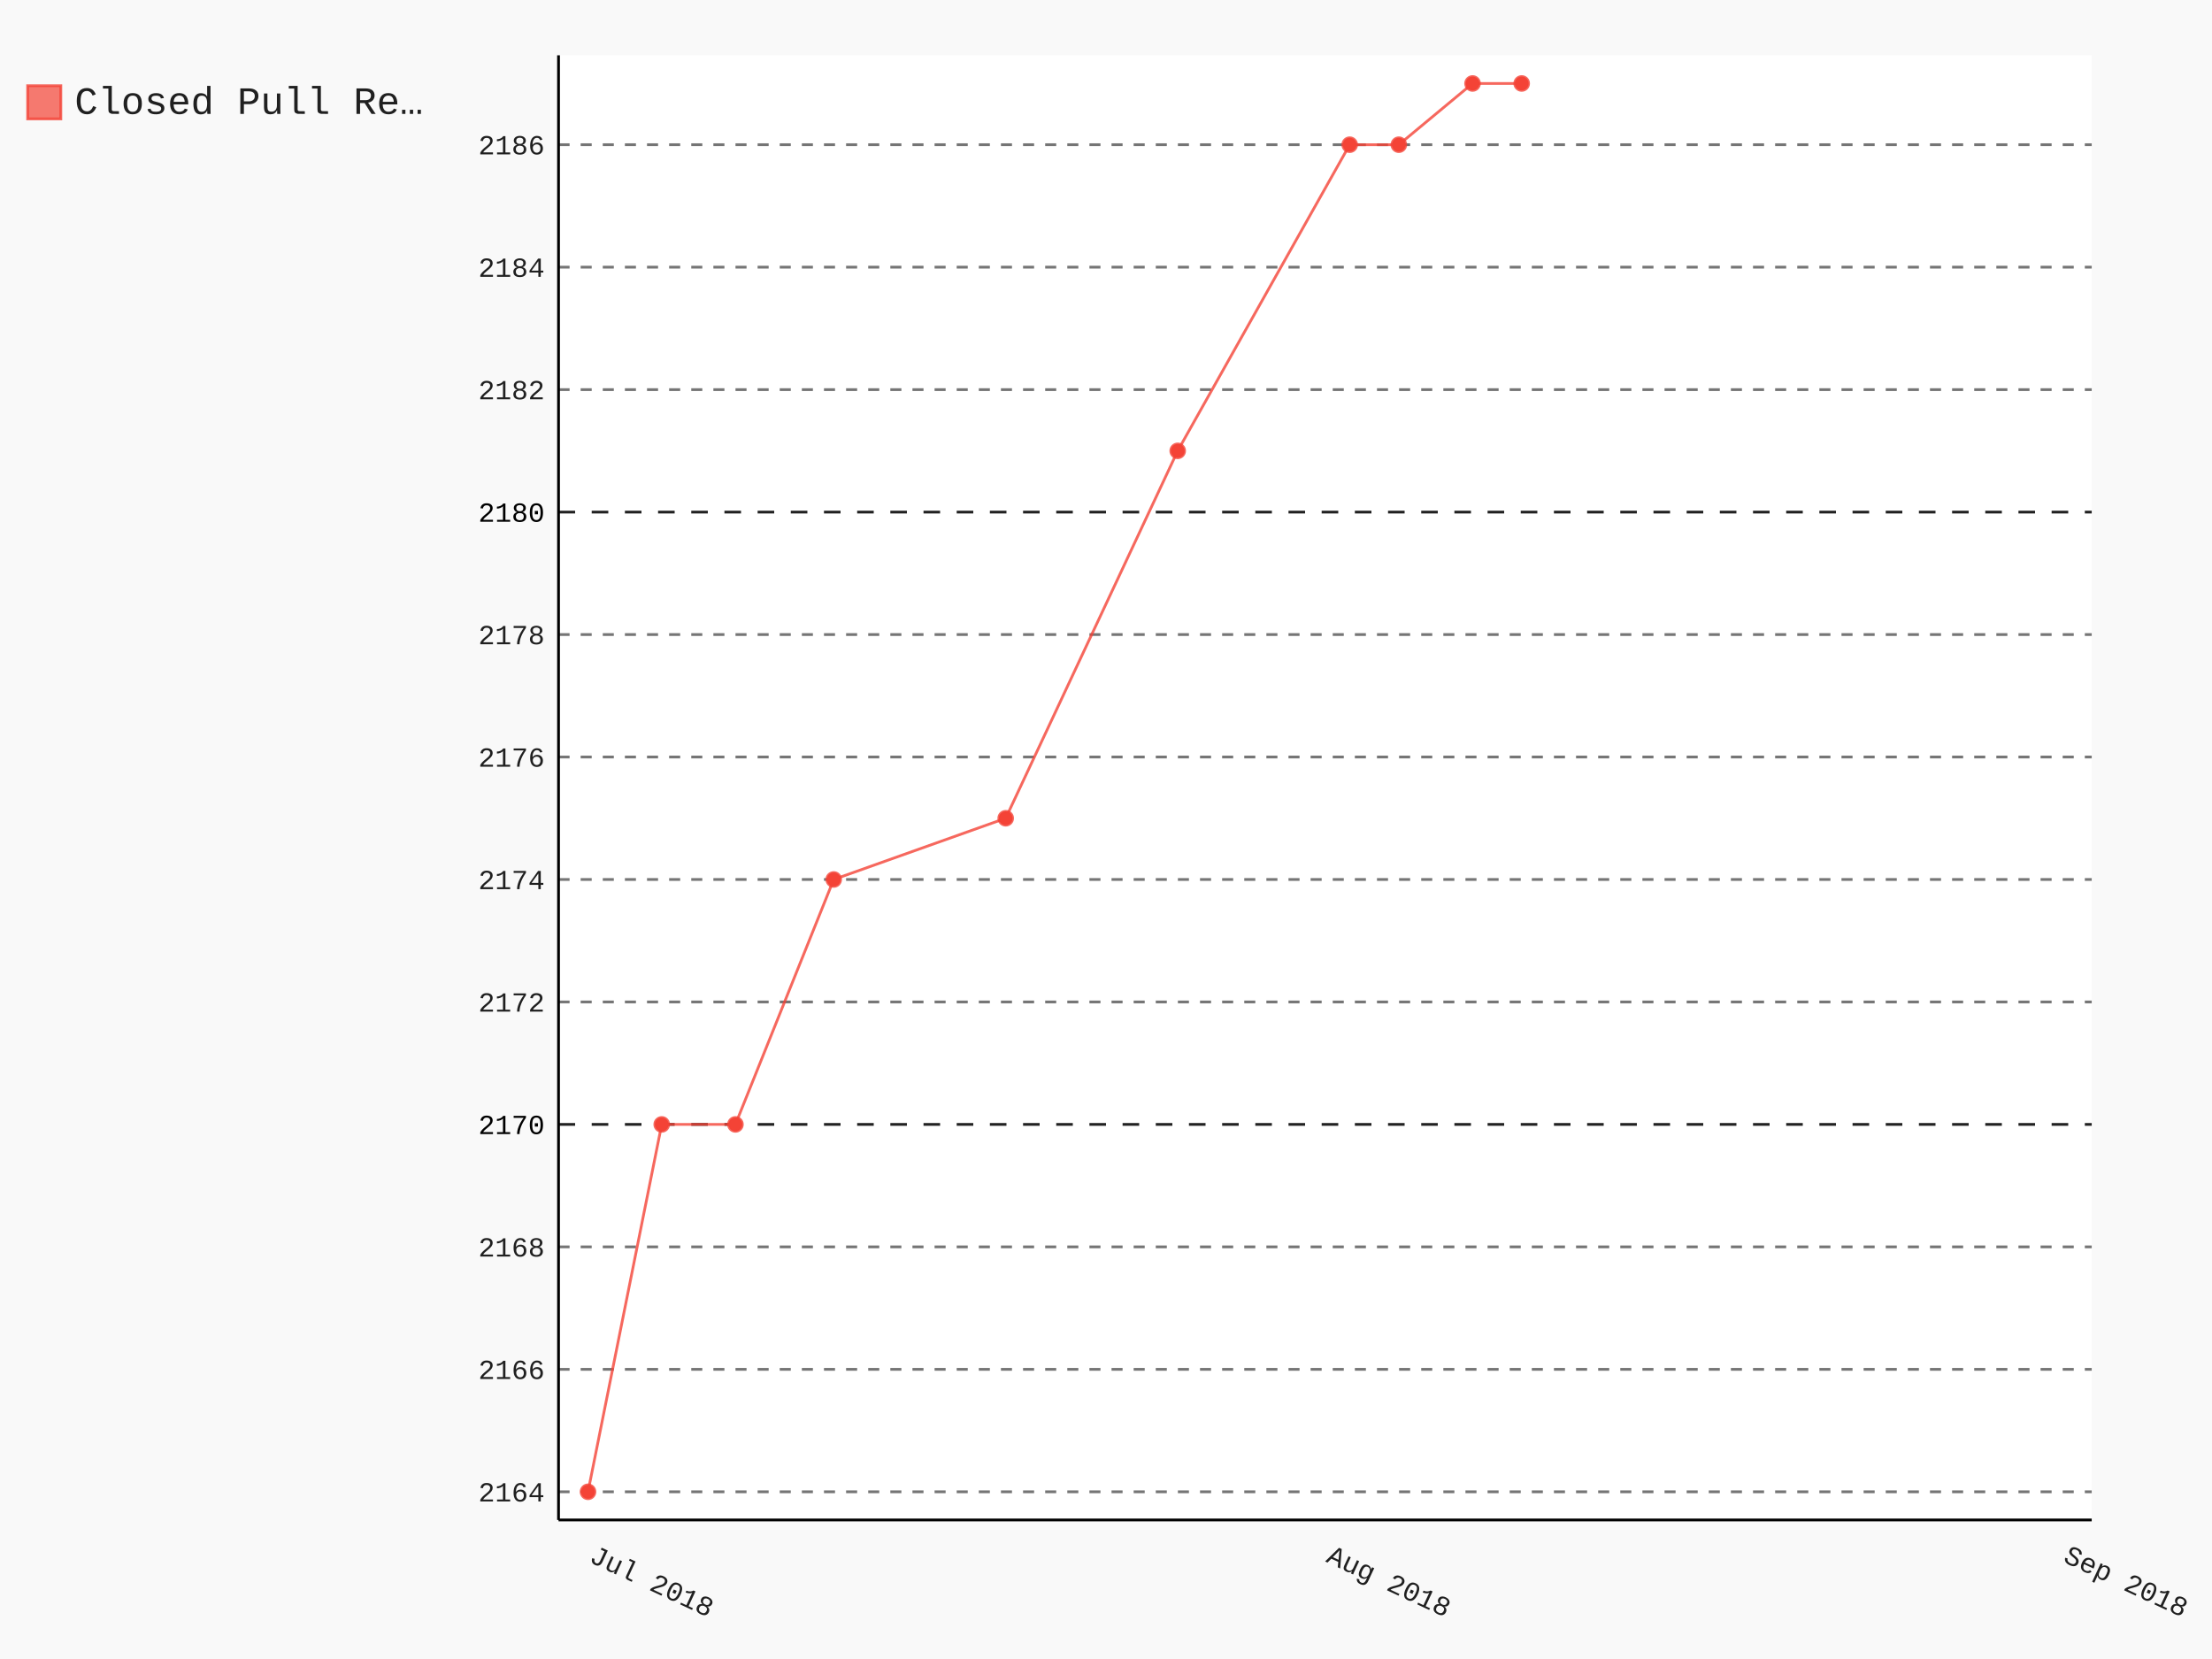
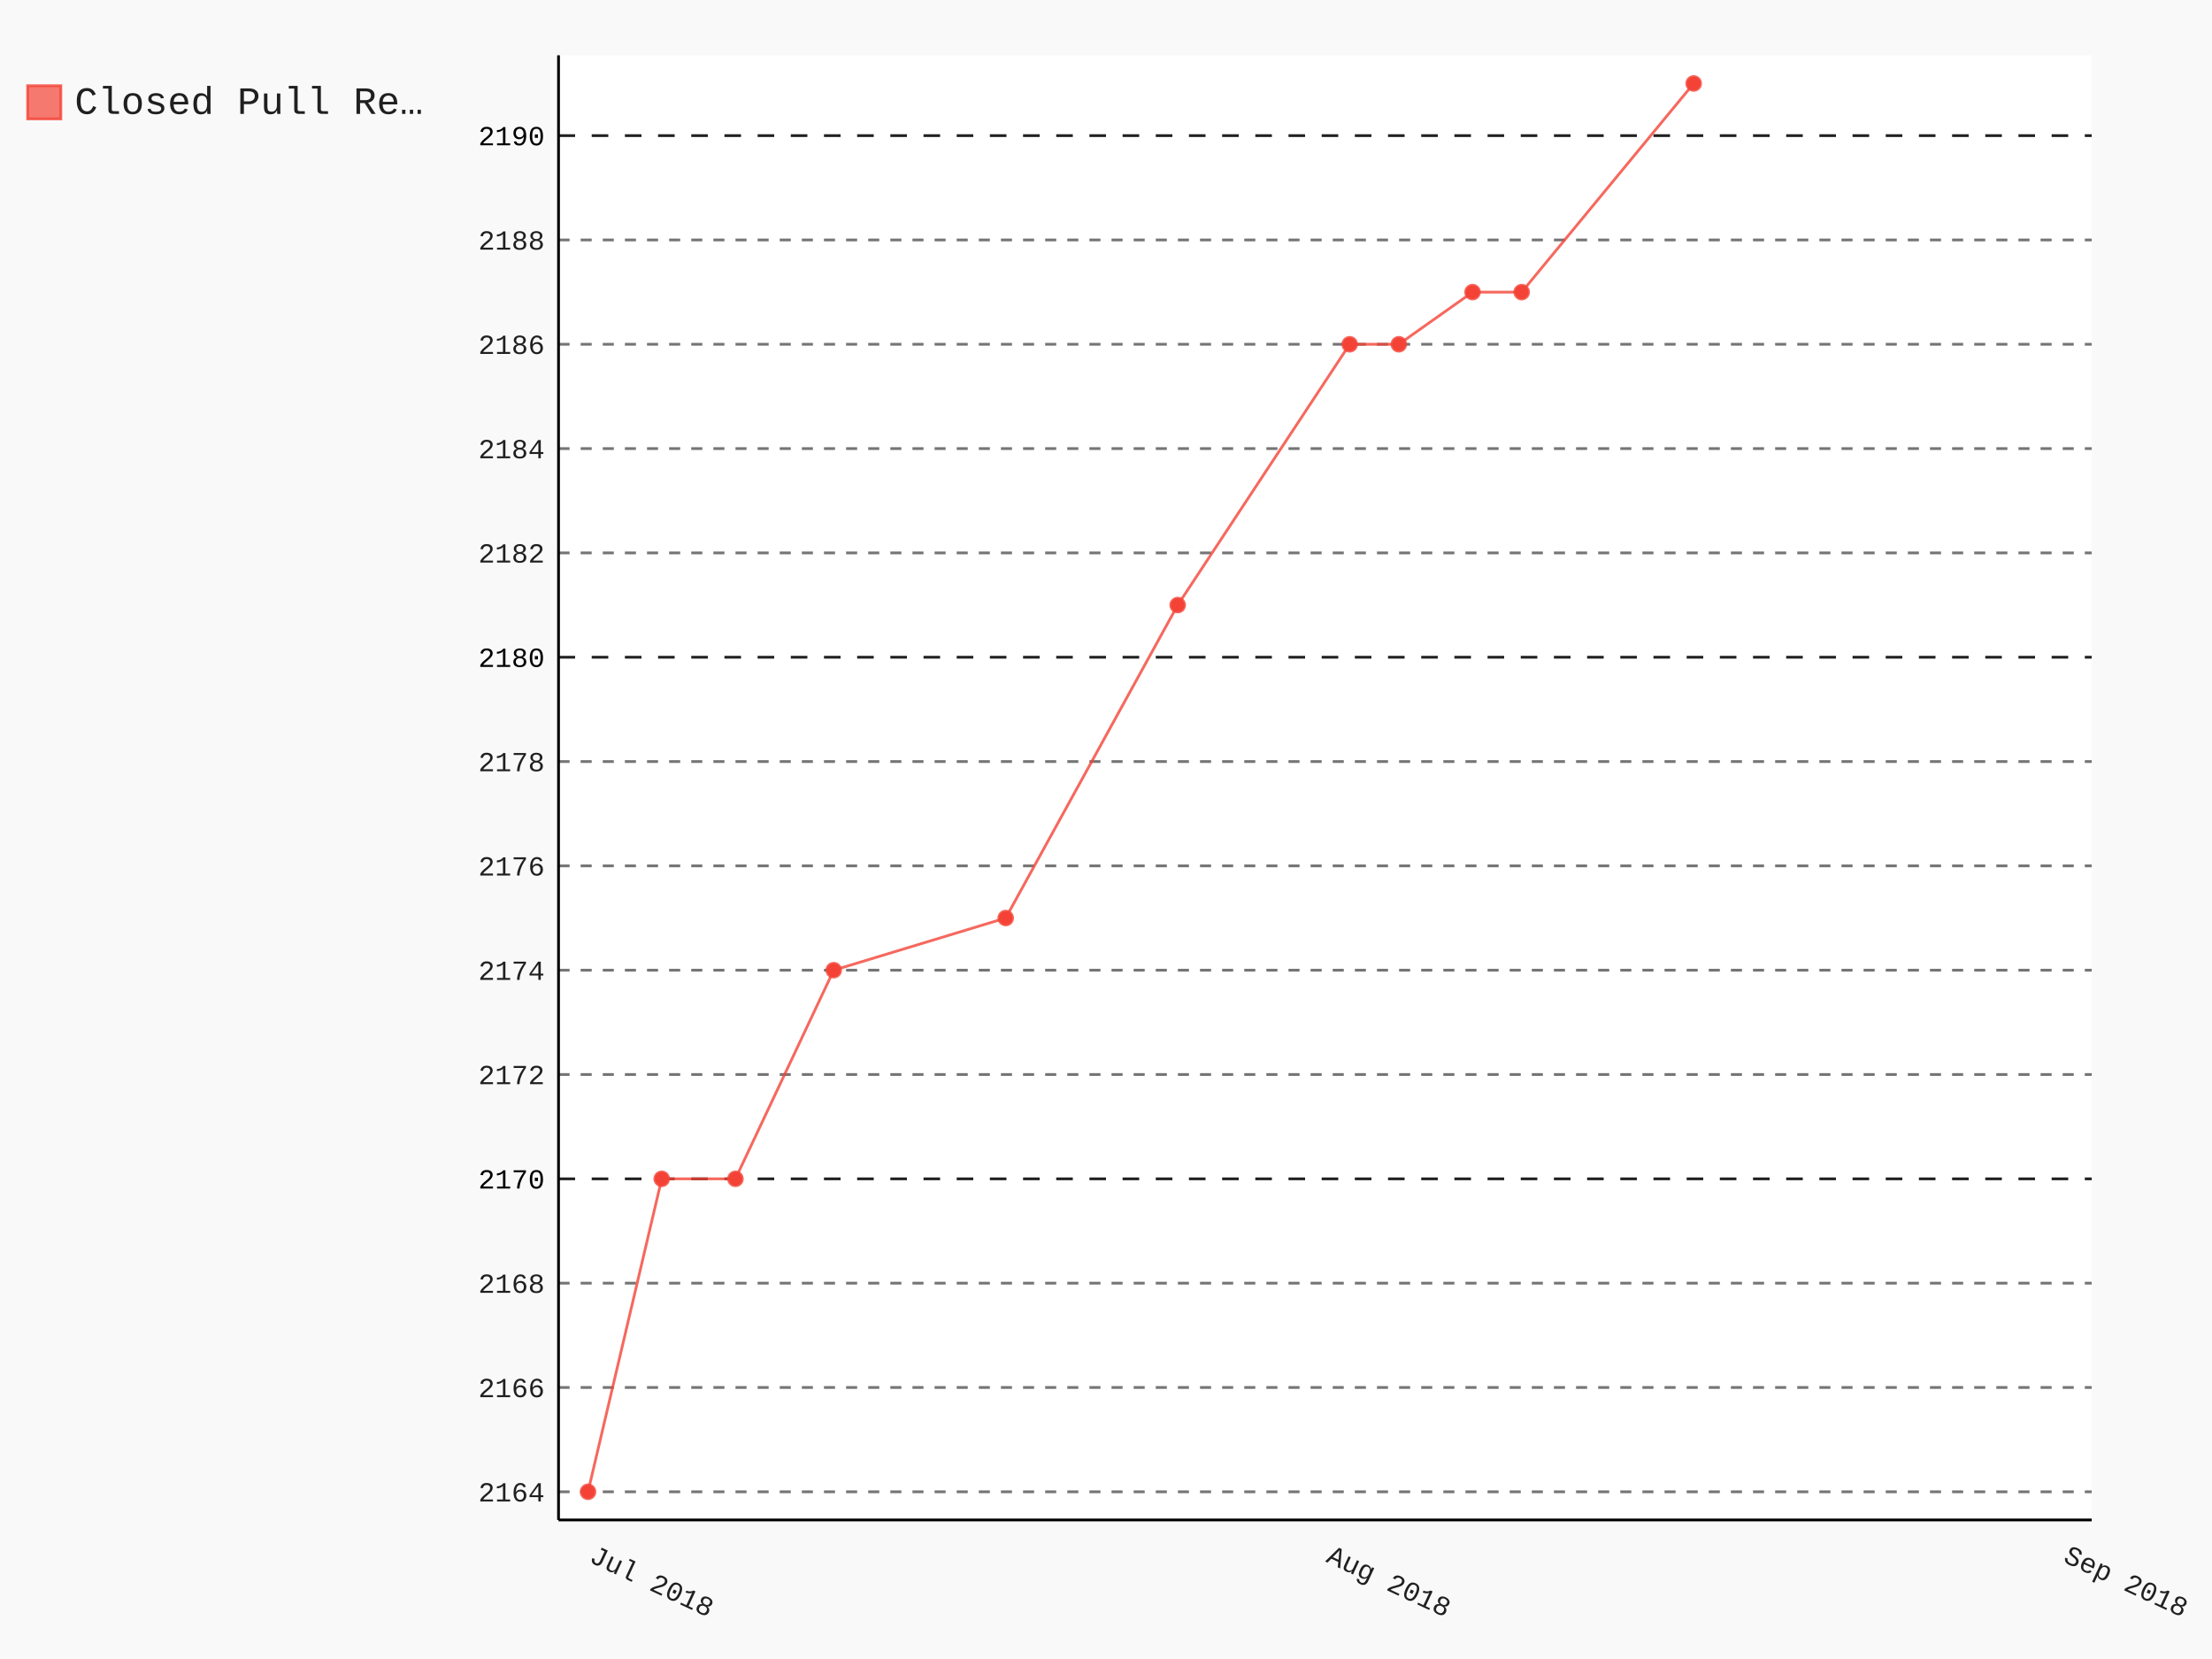
- <svg xmlns="http://www.w3.org/2000/svg" class="pygal-chart" id="chart-b04e796d-93eb-4d24-aa4d-e66467a48304" viewBox="0 0 800 600">
+ <svg xmlns="http://www.w3.org/2000/svg" class="pygal-chart" id="chart-b6212434-4a7b-43b1-9060-a3dd5ed27295" viewBox="0 0 800 600">
  <defs>
-     <style type="text/css">#chart-b04e796d-93eb-4d24-aa4d-e66467a48304{-webkit-user-select:none;-webkit-font-smoothing:antialiased;font-family:Consolas,"Liberation Mono",Menlo,Courier,monospace}#chart-b04e796d-93eb-4d24-aa4d-e66467a48304 .title{font-family:Consolas,"Liberation Mono",Menlo,Courier,monospace;font-size:16px}#chart-b04e796d-93eb-4d24-aa4d-e66467a48304 .legends .legend text{font-family:Consolas,"Liberation Mono",Menlo,Courier,monospace;font-size:14px}#chart-b04e796d-93eb-4d24-aa4d-e66467a48304 .axis text{font-family:Consolas,"Liberation Mono",Menlo,Courier,monospace;font-size:10px}#chart-b04e796d-93eb-4d24-aa4d-e66467a48304 .axis text.major{font-family:Consolas,"Liberation Mono",Menlo,Courier,monospace;font-size:10px}#chart-b04e796d-93eb-4d24-aa4d-e66467a48304 .text-overlay text.value{font-family:Consolas,"Liberation Mono",Menlo,Courier,monospace;font-size:16px}#chart-b04e796d-93eb-4d24-aa4d-e66467a48304 .text-overlay text.label{font-family:Consolas,"Liberation Mono",Menlo,Courier,monospace;font-size:10px}#chart-b04e796d-93eb-4d24-aa4d-e66467a48304 .tooltip{font-family:Consolas,"Liberation Mono",Menlo,Courier,monospace;font-size:14px}#chart-b04e796d-93eb-4d24-aa4d-e66467a48304 text.no_data{font-family:Consolas,"Liberation Mono",Menlo,Courier,monospace;font-size:64px}
- #chart-b04e796d-93eb-4d24-aa4d-e66467a48304{background-color:rgba(249,249,249,1)}#chart-b04e796d-93eb-4d24-aa4d-e66467a48304 path,#chart-b04e796d-93eb-4d24-aa4d-e66467a48304 line,#chart-b04e796d-93eb-4d24-aa4d-e66467a48304 rect,#chart-b04e796d-93eb-4d24-aa4d-e66467a48304 circle{-webkit-transition:150ms;-moz-transition:150ms;transition:150ms}#chart-b04e796d-93eb-4d24-aa4d-e66467a48304 .graph &gt; .background{fill:rgba(249,249,249,1)}#chart-b04e796d-93eb-4d24-aa4d-e66467a48304 .plot &gt; .background{fill:rgba(255,255,255,1)}#chart-b04e796d-93eb-4d24-aa4d-e66467a48304 .graph{fill:rgba(0,0,0,.87)}#chart-b04e796d-93eb-4d24-aa4d-e66467a48304 text.no_data{fill:rgba(0,0,0,1)}#chart-b04e796d-93eb-4d24-aa4d-e66467a48304 .title{fill:rgba(0,0,0,1)}#chart-b04e796d-93eb-4d24-aa4d-e66467a48304 .legends .legend text{fill:rgba(0,0,0,.87)}#chart-b04e796d-93eb-4d24-aa4d-e66467a48304 .legends .legend:hover text{fill:rgba(0,0,0,1)}#chart-b04e796d-93eb-4d24-aa4d-e66467a48304 .axis .line{stroke:rgba(0,0,0,1)}#chart-b04e796d-93eb-4d24-aa4d-e66467a48304 .axis .guide.line{stroke:rgba(0,0,0,.54)}#chart-b04e796d-93eb-4d24-aa4d-e66467a48304 .axis .major.line{stroke:rgba(0,0,0,.87)}#chart-b04e796d-93eb-4d24-aa4d-e66467a48304 .axis text.major{fill:rgba(0,0,0,1)}#chart-b04e796d-93eb-4d24-aa4d-e66467a48304 .axis.y .guides:hover .guide.line,#chart-b04e796d-93eb-4d24-aa4d-e66467a48304 .line-graph .axis.x .guides:hover .guide.line,#chart-b04e796d-93eb-4d24-aa4d-e66467a48304 .stackedline-graph .axis.x .guides:hover .guide.line,#chart-b04e796d-93eb-4d24-aa4d-e66467a48304 .xy-graph .axis.x .guides:hover .guide.line{stroke:rgba(0,0,0,1)}#chart-b04e796d-93eb-4d24-aa4d-e66467a48304 .axis .guides:hover text{fill:rgba(0,0,0,1)}#chart-b04e796d-93eb-4d24-aa4d-e66467a48304 .reactive{fill-opacity:.7;stroke-opacity:.8}#chart-b04e796d-93eb-4d24-aa4d-e66467a48304 .ci{stroke:rgba(0,0,0,.87)}#chart-b04e796d-93eb-4d24-aa4d-e66467a48304 .reactive.active,#chart-b04e796d-93eb-4d24-aa4d-e66467a48304 .active .reactive{fill-opacity:.8;stroke-opacity:.9;stroke-width:4}#chart-b04e796d-93eb-4d24-aa4d-e66467a48304 .ci .reactive.active{stroke-width:1.5}#chart-b04e796d-93eb-4d24-aa4d-e66467a48304 .series text{fill:rgba(0,0,0,1)}#chart-b04e796d-93eb-4d24-aa4d-e66467a48304 .tooltip rect{fill:rgba(255,255,255,1);stroke:rgba(0,0,0,1);-webkit-transition:opacity 150ms;-moz-transition:opacity 150ms;transition:opacity 150ms}#chart-b04e796d-93eb-4d24-aa4d-e66467a48304 .tooltip .label{fill:rgba(0,0,0,.87)}#chart-b04e796d-93eb-4d24-aa4d-e66467a48304 .tooltip .label{fill:rgba(0,0,0,.87)}#chart-b04e796d-93eb-4d24-aa4d-e66467a48304 .tooltip .legend{font-size:.8em;fill:rgba(0,0,0,.54)}#chart-b04e796d-93eb-4d24-aa4d-e66467a48304 .tooltip .x_label{font-size:.6em;fill:rgba(0,0,0,1)}#chart-b04e796d-93eb-4d24-aa4d-e66467a48304 .tooltip .xlink{font-size:.5em;text-decoration:underline}#chart-b04e796d-93eb-4d24-aa4d-e66467a48304 .tooltip .value{font-size:1.5em}#chart-b04e796d-93eb-4d24-aa4d-e66467a48304 .bound{font-size:.5em}#chart-b04e796d-93eb-4d24-aa4d-e66467a48304 .max-value{font-size:.75em;fill:rgba(0,0,0,.54)}#chart-b04e796d-93eb-4d24-aa4d-e66467a48304 .map-element{fill:rgba(255,255,255,1);stroke:rgba(0,0,0,.54) !important}#chart-b04e796d-93eb-4d24-aa4d-e66467a48304 .map-element .reactive{fill-opacity:inherit;stroke-opacity:inherit}#chart-b04e796d-93eb-4d24-aa4d-e66467a48304 .color-0,#chart-b04e796d-93eb-4d24-aa4d-e66467a48304 .color-0 a:visited{stroke:#F44336;fill:#F44336}#chart-b04e796d-93eb-4d24-aa4d-e66467a48304 .text-overlay .color-0 text{fill:black}
- #chart-b04e796d-93eb-4d24-aa4d-e66467a48304 text.no_data{text-anchor:middle}#chart-b04e796d-93eb-4d24-aa4d-e66467a48304 .guide.line{fill:none}#chart-b04e796d-93eb-4d24-aa4d-e66467a48304 .centered{text-anchor:middle}#chart-b04e796d-93eb-4d24-aa4d-e66467a48304 .title{text-anchor:middle}#chart-b04e796d-93eb-4d24-aa4d-e66467a48304 .legends .legend text{fill-opacity:1}#chart-b04e796d-93eb-4d24-aa4d-e66467a48304 .axis.x text{text-anchor:middle}#chart-b04e796d-93eb-4d24-aa4d-e66467a48304 .axis.x:not(.web) text[transform]{text-anchor:start}#chart-b04e796d-93eb-4d24-aa4d-e66467a48304 .axis.x:not(.web) text[transform].backwards{text-anchor:end}#chart-b04e796d-93eb-4d24-aa4d-e66467a48304 .axis.y text{text-anchor:end}#chart-b04e796d-93eb-4d24-aa4d-e66467a48304 .axis.y text[transform].backwards{text-anchor:start}#chart-b04e796d-93eb-4d24-aa4d-e66467a48304 .axis.y2 text{text-anchor:start}#chart-b04e796d-93eb-4d24-aa4d-e66467a48304 .axis.y2 text[transform].backwards{text-anchor:end}#chart-b04e796d-93eb-4d24-aa4d-e66467a48304 .axis .guide.line{stroke-dasharray:4,4}#chart-b04e796d-93eb-4d24-aa4d-e66467a48304 .axis .major.guide.line{stroke-dasharray:6,6}#chart-b04e796d-93eb-4d24-aa4d-e66467a48304 .horizontal .axis.y .guide.line,#chart-b04e796d-93eb-4d24-aa4d-e66467a48304 .horizontal .axis.y2 .guide.line,#chart-b04e796d-93eb-4d24-aa4d-e66467a48304 .vertical .axis.x .guide.line{opacity:0}#chart-b04e796d-93eb-4d24-aa4d-e66467a48304 .horizontal .axis.always_show .guide.line,#chart-b04e796d-93eb-4d24-aa4d-e66467a48304 .vertical .axis.always_show .guide.line{opacity:1 !important}#chart-b04e796d-93eb-4d24-aa4d-e66467a48304 .axis.y .guides:hover .guide.line,#chart-b04e796d-93eb-4d24-aa4d-e66467a48304 .axis.y2 .guides:hover .guide.line,#chart-b04e796d-93eb-4d24-aa4d-e66467a48304 .axis.x .guides:hover .guide.line{opacity:1}#chart-b04e796d-93eb-4d24-aa4d-e66467a48304 .axis .guides:hover text{opacity:1}#chart-b04e796d-93eb-4d24-aa4d-e66467a48304 .nofill{fill:none}#chart-b04e796d-93eb-4d24-aa4d-e66467a48304 .subtle-fill{fill-opacity:.2}#chart-b04e796d-93eb-4d24-aa4d-e66467a48304 .dot{stroke-width:1px;fill-opacity:1}#chart-b04e796d-93eb-4d24-aa4d-e66467a48304 .dot.active{stroke-width:5px}#chart-b04e796d-93eb-4d24-aa4d-e66467a48304 .dot.negative{fill:transparent}#chart-b04e796d-93eb-4d24-aa4d-e66467a48304 text,#chart-b04e796d-93eb-4d24-aa4d-e66467a48304 tspan{stroke:none !important}#chart-b04e796d-93eb-4d24-aa4d-e66467a48304 .series text.active{opacity:1}#chart-b04e796d-93eb-4d24-aa4d-e66467a48304 .tooltip rect{fill-opacity:.95;stroke-width:.5}#chart-b04e796d-93eb-4d24-aa4d-e66467a48304 .tooltip text{fill-opacity:1}#chart-b04e796d-93eb-4d24-aa4d-e66467a48304 .showable{visibility:hidden}#chart-b04e796d-93eb-4d24-aa4d-e66467a48304 .showable.shown{visibility:visible}#chart-b04e796d-93eb-4d24-aa4d-e66467a48304 .gauge-background{fill:rgba(229,229,229,1);stroke:none}#chart-b04e796d-93eb-4d24-aa4d-e66467a48304 .bg-lines{stroke:rgba(249,249,249,1);stroke-width:2px}</style>
+     <style type="text/css">#chart-b6212434-4a7b-43b1-9060-a3dd5ed27295{-webkit-user-select:none;-webkit-font-smoothing:antialiased;font-family:Consolas,"Liberation Mono",Menlo,Courier,monospace}#chart-b6212434-4a7b-43b1-9060-a3dd5ed27295 .title{font-family:Consolas,"Liberation Mono",Menlo,Courier,monospace;font-size:16px}#chart-b6212434-4a7b-43b1-9060-a3dd5ed27295 .legends .legend text{font-family:Consolas,"Liberation Mono",Menlo,Courier,monospace;font-size:14px}#chart-b6212434-4a7b-43b1-9060-a3dd5ed27295 .axis text{font-family:Consolas,"Liberation Mono",Menlo,Courier,monospace;font-size:10px}#chart-b6212434-4a7b-43b1-9060-a3dd5ed27295 .axis text.major{font-family:Consolas,"Liberation Mono",Menlo,Courier,monospace;font-size:10px}#chart-b6212434-4a7b-43b1-9060-a3dd5ed27295 .text-overlay text.value{font-family:Consolas,"Liberation Mono",Menlo,Courier,monospace;font-size:16px}#chart-b6212434-4a7b-43b1-9060-a3dd5ed27295 .text-overlay text.label{font-family:Consolas,"Liberation Mono",Menlo,Courier,monospace;font-size:10px}#chart-b6212434-4a7b-43b1-9060-a3dd5ed27295 .tooltip{font-family:Consolas,"Liberation Mono",Menlo,Courier,monospace;font-size:14px}#chart-b6212434-4a7b-43b1-9060-a3dd5ed27295 text.no_data{font-family:Consolas,"Liberation Mono",Menlo,Courier,monospace;font-size:64px}
+ #chart-b6212434-4a7b-43b1-9060-a3dd5ed27295{background-color:rgba(249,249,249,1)}#chart-b6212434-4a7b-43b1-9060-a3dd5ed27295 path,#chart-b6212434-4a7b-43b1-9060-a3dd5ed27295 line,#chart-b6212434-4a7b-43b1-9060-a3dd5ed27295 rect,#chart-b6212434-4a7b-43b1-9060-a3dd5ed27295 circle{-webkit-transition:150ms;-moz-transition:150ms;transition:150ms}#chart-b6212434-4a7b-43b1-9060-a3dd5ed27295 .graph &gt; .background{fill:rgba(249,249,249,1)}#chart-b6212434-4a7b-43b1-9060-a3dd5ed27295 .plot &gt; .background{fill:rgba(255,255,255,1)}#chart-b6212434-4a7b-43b1-9060-a3dd5ed27295 .graph{fill:rgba(0,0,0,.87)}#chart-b6212434-4a7b-43b1-9060-a3dd5ed27295 text.no_data{fill:rgba(0,0,0,1)}#chart-b6212434-4a7b-43b1-9060-a3dd5ed27295 .title{fill:rgba(0,0,0,1)}#chart-b6212434-4a7b-43b1-9060-a3dd5ed27295 .legends .legend text{fill:rgba(0,0,0,.87)}#chart-b6212434-4a7b-43b1-9060-a3dd5ed27295 .legends .legend:hover text{fill:rgba(0,0,0,1)}#chart-b6212434-4a7b-43b1-9060-a3dd5ed27295 .axis .line{stroke:rgba(0,0,0,1)}#chart-b6212434-4a7b-43b1-9060-a3dd5ed27295 .axis .guide.line{stroke:rgba(0,0,0,.54)}#chart-b6212434-4a7b-43b1-9060-a3dd5ed27295 .axis .major.line{stroke:rgba(0,0,0,.87)}#chart-b6212434-4a7b-43b1-9060-a3dd5ed27295 .axis text.major{fill:rgba(0,0,0,1)}#chart-b6212434-4a7b-43b1-9060-a3dd5ed27295 .axis.y .guides:hover .guide.line,#chart-b6212434-4a7b-43b1-9060-a3dd5ed27295 .line-graph .axis.x .guides:hover .guide.line,#chart-b6212434-4a7b-43b1-9060-a3dd5ed27295 .stackedline-graph .axis.x .guides:hover .guide.line,#chart-b6212434-4a7b-43b1-9060-a3dd5ed27295 .xy-graph .axis.x .guides:hover .guide.line{stroke:rgba(0,0,0,1)}#chart-b6212434-4a7b-43b1-9060-a3dd5ed27295 .axis .guides:hover text{fill:rgba(0,0,0,1)}#chart-b6212434-4a7b-43b1-9060-a3dd5ed27295 .reactive{fill-opacity:.7;stroke-opacity:.8}#chart-b6212434-4a7b-43b1-9060-a3dd5ed27295 .ci{stroke:rgba(0,0,0,.87)}#chart-b6212434-4a7b-43b1-9060-a3dd5ed27295 .reactive.active,#chart-b6212434-4a7b-43b1-9060-a3dd5ed27295 .active .reactive{fill-opacity:.8;stroke-opacity:.9;stroke-width:4}#chart-b6212434-4a7b-43b1-9060-a3dd5ed27295 .ci .reactive.active{stroke-width:1.5}#chart-b6212434-4a7b-43b1-9060-a3dd5ed27295 .series text{fill:rgba(0,0,0,1)}#chart-b6212434-4a7b-43b1-9060-a3dd5ed27295 .tooltip rect{fill:rgba(255,255,255,1);stroke:rgba(0,0,0,1);-webkit-transition:opacity 150ms;-moz-transition:opacity 150ms;transition:opacity 150ms}#chart-b6212434-4a7b-43b1-9060-a3dd5ed27295 .tooltip .label{fill:rgba(0,0,0,.87)}#chart-b6212434-4a7b-43b1-9060-a3dd5ed27295 .tooltip .label{fill:rgba(0,0,0,.87)}#chart-b6212434-4a7b-43b1-9060-a3dd5ed27295 .tooltip .legend{font-size:.8em;fill:rgba(0,0,0,.54)}#chart-b6212434-4a7b-43b1-9060-a3dd5ed27295 .tooltip .x_label{font-size:.6em;fill:rgba(0,0,0,1)}#chart-b6212434-4a7b-43b1-9060-a3dd5ed27295 .tooltip .xlink{font-size:.5em;text-decoration:underline}#chart-b6212434-4a7b-43b1-9060-a3dd5ed27295 .tooltip .value{font-size:1.5em}#chart-b6212434-4a7b-43b1-9060-a3dd5ed27295 .bound{font-size:.5em}#chart-b6212434-4a7b-43b1-9060-a3dd5ed27295 .max-value{font-size:.75em;fill:rgba(0,0,0,.54)}#chart-b6212434-4a7b-43b1-9060-a3dd5ed27295 .map-element{fill:rgba(255,255,255,1);stroke:rgba(0,0,0,.54) !important}#chart-b6212434-4a7b-43b1-9060-a3dd5ed27295 .map-element .reactive{fill-opacity:inherit;stroke-opacity:inherit}#chart-b6212434-4a7b-43b1-9060-a3dd5ed27295 .color-0,#chart-b6212434-4a7b-43b1-9060-a3dd5ed27295 .color-0 a:visited{stroke:#F44336;fill:#F44336}#chart-b6212434-4a7b-43b1-9060-a3dd5ed27295 .text-overlay .color-0 text{fill:black}
+ #chart-b6212434-4a7b-43b1-9060-a3dd5ed27295 text.no_data{text-anchor:middle}#chart-b6212434-4a7b-43b1-9060-a3dd5ed27295 .guide.line{fill:none}#chart-b6212434-4a7b-43b1-9060-a3dd5ed27295 .centered{text-anchor:middle}#chart-b6212434-4a7b-43b1-9060-a3dd5ed27295 .title{text-anchor:middle}#chart-b6212434-4a7b-43b1-9060-a3dd5ed27295 .legends .legend text{fill-opacity:1}#chart-b6212434-4a7b-43b1-9060-a3dd5ed27295 .axis.x text{text-anchor:middle}#chart-b6212434-4a7b-43b1-9060-a3dd5ed27295 .axis.x:not(.web) text[transform]{text-anchor:start}#chart-b6212434-4a7b-43b1-9060-a3dd5ed27295 .axis.x:not(.web) text[transform].backwards{text-anchor:end}#chart-b6212434-4a7b-43b1-9060-a3dd5ed27295 .axis.y text{text-anchor:end}#chart-b6212434-4a7b-43b1-9060-a3dd5ed27295 .axis.y text[transform].backwards{text-anchor:start}#chart-b6212434-4a7b-43b1-9060-a3dd5ed27295 .axis.y2 text{text-anchor:start}#chart-b6212434-4a7b-43b1-9060-a3dd5ed27295 .axis.y2 text[transform].backwards{text-anchor:end}#chart-b6212434-4a7b-43b1-9060-a3dd5ed27295 .axis .guide.line{stroke-dasharray:4,4}#chart-b6212434-4a7b-43b1-9060-a3dd5ed27295 .axis .major.guide.line{stroke-dasharray:6,6}#chart-b6212434-4a7b-43b1-9060-a3dd5ed27295 .horizontal .axis.y .guide.line,#chart-b6212434-4a7b-43b1-9060-a3dd5ed27295 .horizontal .axis.y2 .guide.line,#chart-b6212434-4a7b-43b1-9060-a3dd5ed27295 .vertical .axis.x .guide.line{opacity:0}#chart-b6212434-4a7b-43b1-9060-a3dd5ed27295 .horizontal .axis.always_show .guide.line,#chart-b6212434-4a7b-43b1-9060-a3dd5ed27295 .vertical .axis.always_show .guide.line{opacity:1 !important}#chart-b6212434-4a7b-43b1-9060-a3dd5ed27295 .axis.y .guides:hover .guide.line,#chart-b6212434-4a7b-43b1-9060-a3dd5ed27295 .axis.y2 .guides:hover .guide.line,#chart-b6212434-4a7b-43b1-9060-a3dd5ed27295 .axis.x .guides:hover .guide.line{opacity:1}#chart-b6212434-4a7b-43b1-9060-a3dd5ed27295 .axis .guides:hover text{opacity:1}#chart-b6212434-4a7b-43b1-9060-a3dd5ed27295 .nofill{fill:none}#chart-b6212434-4a7b-43b1-9060-a3dd5ed27295 .subtle-fill{fill-opacity:.2}#chart-b6212434-4a7b-43b1-9060-a3dd5ed27295 .dot{stroke-width:1px;fill-opacity:1}#chart-b6212434-4a7b-43b1-9060-a3dd5ed27295 .dot.active{stroke-width:5px}#chart-b6212434-4a7b-43b1-9060-a3dd5ed27295 .dot.negative{fill:transparent}#chart-b6212434-4a7b-43b1-9060-a3dd5ed27295 text,#chart-b6212434-4a7b-43b1-9060-a3dd5ed27295 tspan{stroke:none !important}#chart-b6212434-4a7b-43b1-9060-a3dd5ed27295 .series text.active{opacity:1}#chart-b6212434-4a7b-43b1-9060-a3dd5ed27295 .tooltip rect{fill-opacity:.95;stroke-width:.5}#chart-b6212434-4a7b-43b1-9060-a3dd5ed27295 .tooltip text{fill-opacity:1}#chart-b6212434-4a7b-43b1-9060-a3dd5ed27295 .showable{visibility:hidden}#chart-b6212434-4a7b-43b1-9060-a3dd5ed27295 .showable.shown{visibility:visible}#chart-b6212434-4a7b-43b1-9060-a3dd5ed27295 .gauge-background{fill:rgba(229,229,229,1);stroke:none}#chart-b6212434-4a7b-43b1-9060-a3dd5ed27295 .bg-lines{stroke:rgba(249,249,249,1);stroke-width:2px}</style>
  </defs>
  <g class="graph datetimeline-graph vertical">
    <rect class="background" height="600" width="800" x="0" y="0" />
    <g class="plot" transform="translate(202, 20)">
      <rect class="background" height="529.714" width="554.497" x="0" y="0" />
      <g class="axis y always_show">
        <path class="line" d="M0 529.714 h554.497" />
        <g class="guides">
          <path class="guide line" d="M0 519.528 h554.497" />
          <text class="" x="-5" y="523.028">2164</text>
        </g>
        <g class="guides">
-           <path class="guide line" d="M0 475.237 h554.497" />
-           <text class="" x="-5" y="478.737">2166</text>
+           <path class="guide line" d="M0 481.799 h554.497" />
+           <text class="" x="-5" y="485.299">2166</text>
        </g>
        <g class="guides">
-           <path class="guide line" d="M0 430.947 h554.497" />
-           <text class="" x="-5" y="434.447">2168</text>
+           <path class="guide line" d="M0 444.07 h554.497" />
+           <text class="" x="-5" y="447.57">2168</text>
        </g>
        <g class="guides">
-           <path class="major guide line" d="M0 386.656 h554.497" />
-           <text class="major" x="-5" y="390.156">2170</text>
+           <path class="major guide line" d="M0 406.341 h554.497" />
+           <text class="major" x="-5" y="409.841">2170</text>
        </g>
        <g class="guides">
-           <path class="guide line" d="M0 342.366 h554.497" />
-           <text class="" x="-5" y="345.866">2172</text>
+           <path class="guide line" d="M0 368.612 h554.497" />
+           <text class="" x="-5" y="372.112">2172</text>
        </g>
        <g class="guides">
-           <path class="guide line" d="M0 298.075 h554.497" />
-           <text class="" x="-5" y="301.575">2174</text>
+           <path class="guide line" d="M0 330.883 h554.497" />
+           <text class="" x="-5" y="334.383">2174</text>
        </g>
        <g class="guides">
-           <path class="guide line" d="M0 253.785 h554.497" />
-           <text class="" x="-5" y="257.285">2176</text>
+           <path class="guide line" d="M0 293.154 h554.497" />
+           <text class="" x="-5" y="296.654">2176</text>
        </g>
        <g class="guides">
-           <path class="guide line" d="M0 209.494 h554.497" />
-           <text class="" x="-5" y="212.994">2178</text>
+           <path class="guide line" d="M0 255.425 h554.497" />
+           <text class="" x="-5" y="258.925">2178</text>
        </g>
        <g class="guides">
-           <path class="major guide line" d="M0 165.204 h554.497" />
-           <text class="major" x="-5" y="168.704">2180</text>
+           <path class="major guide line" d="M0 217.696 h554.497" />
+           <text class="major" x="-5" y="221.196">2180</text>
        </g>
        <g class="guides">
-           <path class="guide line" d="M0 120.913 h554.497" />
-           <text class="" x="-5" y="124.413">2182</text>
+           <path class="guide line" d="M0 179.967 h554.497" />
+           <text class="" x="-5" y="183.467">2182</text>
        </g>
        <g class="guides">
-           <path class="guide line" d="M0 76.623 h554.497" />
-           <text class="" x="-5" y="80.123">2184</text>
+           <path class="guide line" d="M0 142.238 h554.497" />
+           <text class="" x="-5" y="145.738">2184</text>
        </g>
        <g class="guides">
-           <path class="guide line" d="M0 32.332 h554.497" />
-           <text class="" x="-5" y="35.832">2186</text>
+           <path class="guide line" d="M0 104.509 h554.497" />
+           <text class="" x="-5" y="108.009">2186</text>
+         </g>
+         <g class="guides">
+           <path class="guide line" d="M0 66.78 h554.497" />
+           <text class="" x="-5" y="70.28">2188</text>
+         </g>
+         <g class="guides">
+           <path class="major guide line" d="M0 29.051 h554.497" />
+           <text class="major" x="-5" y="32.551">2190</text>
        </g>
      </g>
      <g class="axis x">
        <path class="line" d="M0 0 v529.714" />
        <g class="guides">
          <path class="guide line" d="M10.663 0 v529.714" />
          <text class="" transform="rotate(25 10.66341 544.7143)" x="10.663" y="544.714">Jul 2018</text>
        </g>
        <g class="guides">
          <path class="guide line" d="M277.249 0 v529.714" />
          <text class="" transform="rotate(25 277.2486 544.7143)" x="277.249" y="544.714">Aug 2018</text>
        </g>
        <g class="guides">
          <path class="guide line" d="M543.834 0 v529.714" />
          <text class="" transform="rotate(25 543.8338 544.7143)" x="543.834" y="544.714">Sep 2018</text>
        </g>
      </g>
      <g class="series serie-0 color-0">
-         <path class="line reactive nofill" d="M10.663 519.528 L37.322 386.656 63.98 386.656 99.525 298.075 161.728 275.93 223.932 143.058 286.135 32.332 303.907 32.332 330.566 10.187 348.338 10.187" />
+         <path class="line reactive nofill" d="M10.663 519.528 L37.322 406.341 63.98 406.341 99.525 330.883 161.728 312.018 223.932 198.832 286.135 104.509 303.907 104.509 330.566 85.645 348.338 85.645 410.541 10.187" />
      </g>
    </g>
    <g class="titles" />
    <g class="plot overlay" transform="translate(202, 20)">
      <g class="series serie-0 color-0">
        <g class="dots">
          <circle class="dot reactive tooltip-trigger" cx="10.663" cy="519.528" r="2.5" />
        </g>
        <g class="dots">
-           <circle class="dot reactive tooltip-trigger" cx="37.322" cy="386.656" r="2.5" />
+           <circle class="dot reactive tooltip-trigger" cx="37.322" cy="406.341" r="2.5" />
        </g>
        <g class="dots">
-           <circle class="dot reactive tooltip-trigger" cx="63.98" cy="386.656" r="2.5" />
+           <circle class="dot reactive tooltip-trigger" cx="63.98" cy="406.341" r="2.5" />
        </g>
        <g class="dots">
-           <circle class="dot reactive tooltip-trigger" cx="99.525" cy="298.075" r="2.5" />
+           <circle class="dot reactive tooltip-trigger" cx="99.525" cy="330.883" r="2.5" />
        </g>
        <g class="dots">
-           <circle class="dot reactive tooltip-trigger" cx="161.728" cy="275.93" r="2.5" />
+           <circle class="dot reactive tooltip-trigger" cx="161.728" cy="312.018" r="2.5" />
        </g>
        <g class="dots">
-           <circle class="dot reactive tooltip-trigger" cx="223.932" cy="143.058" r="2.5" />
+           <circle class="dot reactive tooltip-trigger" cx="223.932" cy="198.832" r="2.5" />
        </g>
        <g class="dots">
-           <circle class="dot reactive tooltip-trigger" cx="286.135" cy="32.332" r="2.5" />
+           <circle class="dot reactive tooltip-trigger" cx="286.135" cy="104.509" r="2.5" />
        </g>
        <g class="dots">
-           <circle class="dot reactive tooltip-trigger" cx="303.907" cy="32.332" r="2.5" />
+           <circle class="dot reactive tooltip-trigger" cx="303.907" cy="104.509" r="2.5" />
        </g>
        <g class="dots">
-           <circle class="dot reactive tooltip-trigger" cx="330.566" cy="10.187" r="2.5" />
+           <circle class="dot reactive tooltip-trigger" cx="330.566" cy="85.645" r="2.5" />
        </g>
        <g class="dots">
-           <circle class="dot reactive tooltip-trigger" cx="348.338" cy="10.187" r="2.5" />
+           <circle class="dot reactive tooltip-trigger" cx="348.338" cy="85.645" r="2.5" />
+         </g>
+         <g class="dots">
+           <circle class="dot reactive tooltip-trigger" cx="410.541" cy="10.187" r="2.5" />
        </g>
      </g>
    </g>
    <g class="plot text-overlay" transform="translate(202, 20)">
      <g class="series serie-0 color-0" />
    </g>
    <g class="plot tooltip-overlay" transform="translate(202, 20)">
      <g class="tooltip" style="opacity: 0" transform="translate(0 0)">
        <rect class="tooltip-box" height="0" rx="0" ry="0" width="0" />
        <g class="text" />
      </g>
    </g>
    <g class="legends" transform="translate(10, 30)">
      <g class="legend reactive activate-serie" id="activate-serie-0">
        <rect class="color-0 reactive" height="12" width="12" x="0.0" y="1.0" />
        <text x="17.0" y="11.2">Closed Pull Re…</text>
      </g>
    </g>
    <g class="legends" transform="translate(766, 30)" />
  </g>
</svg>
